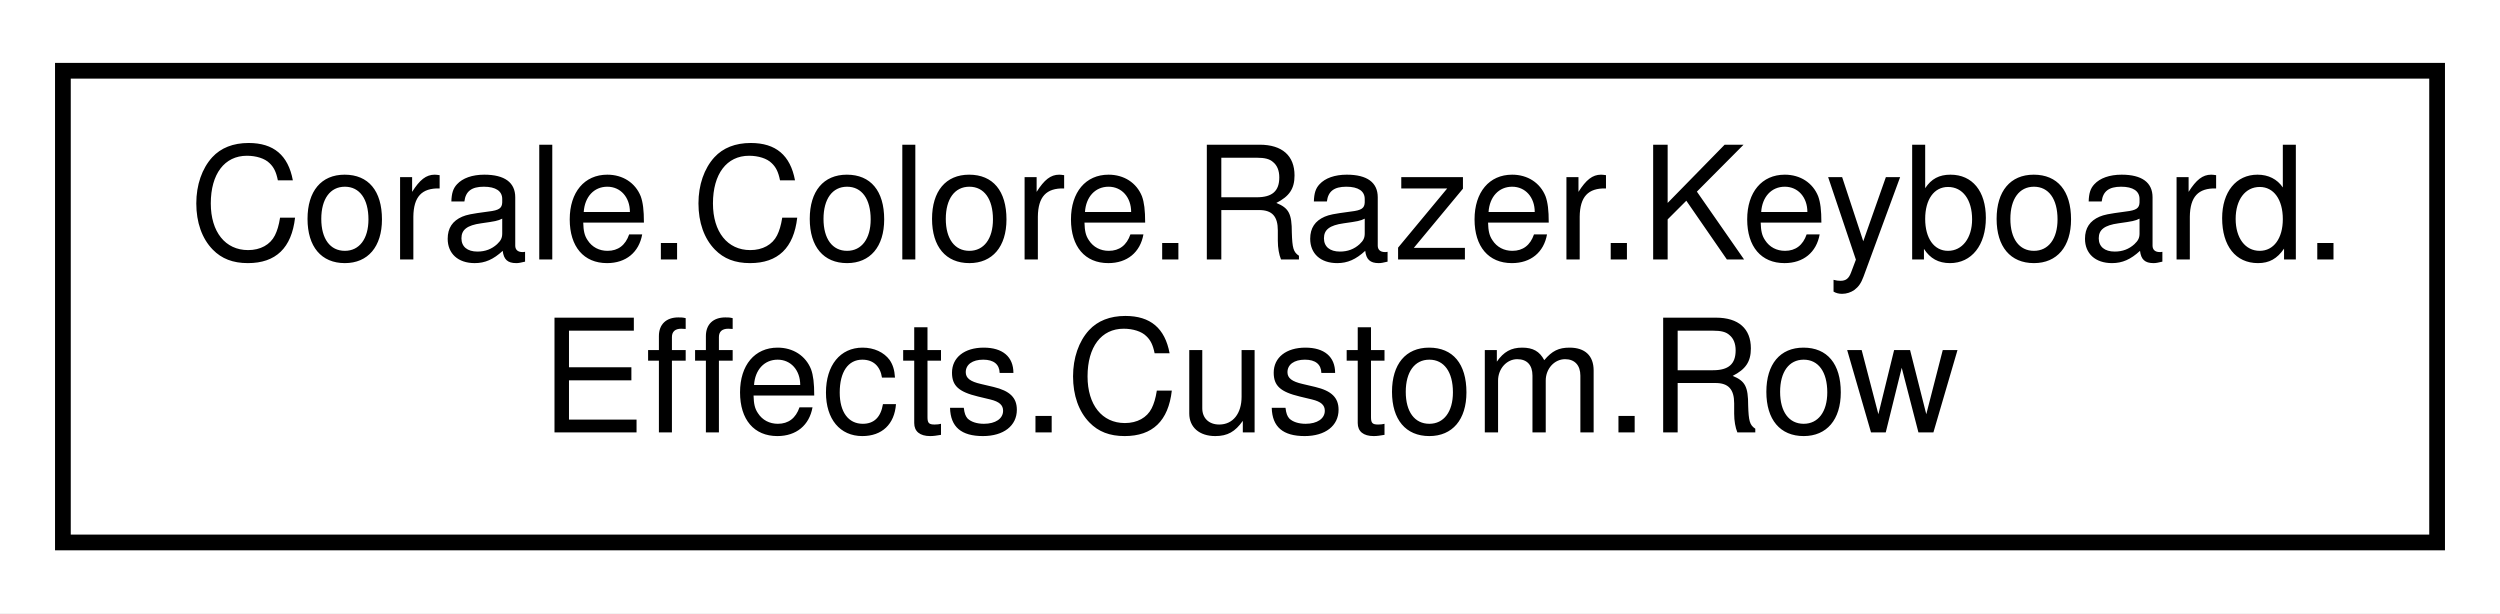
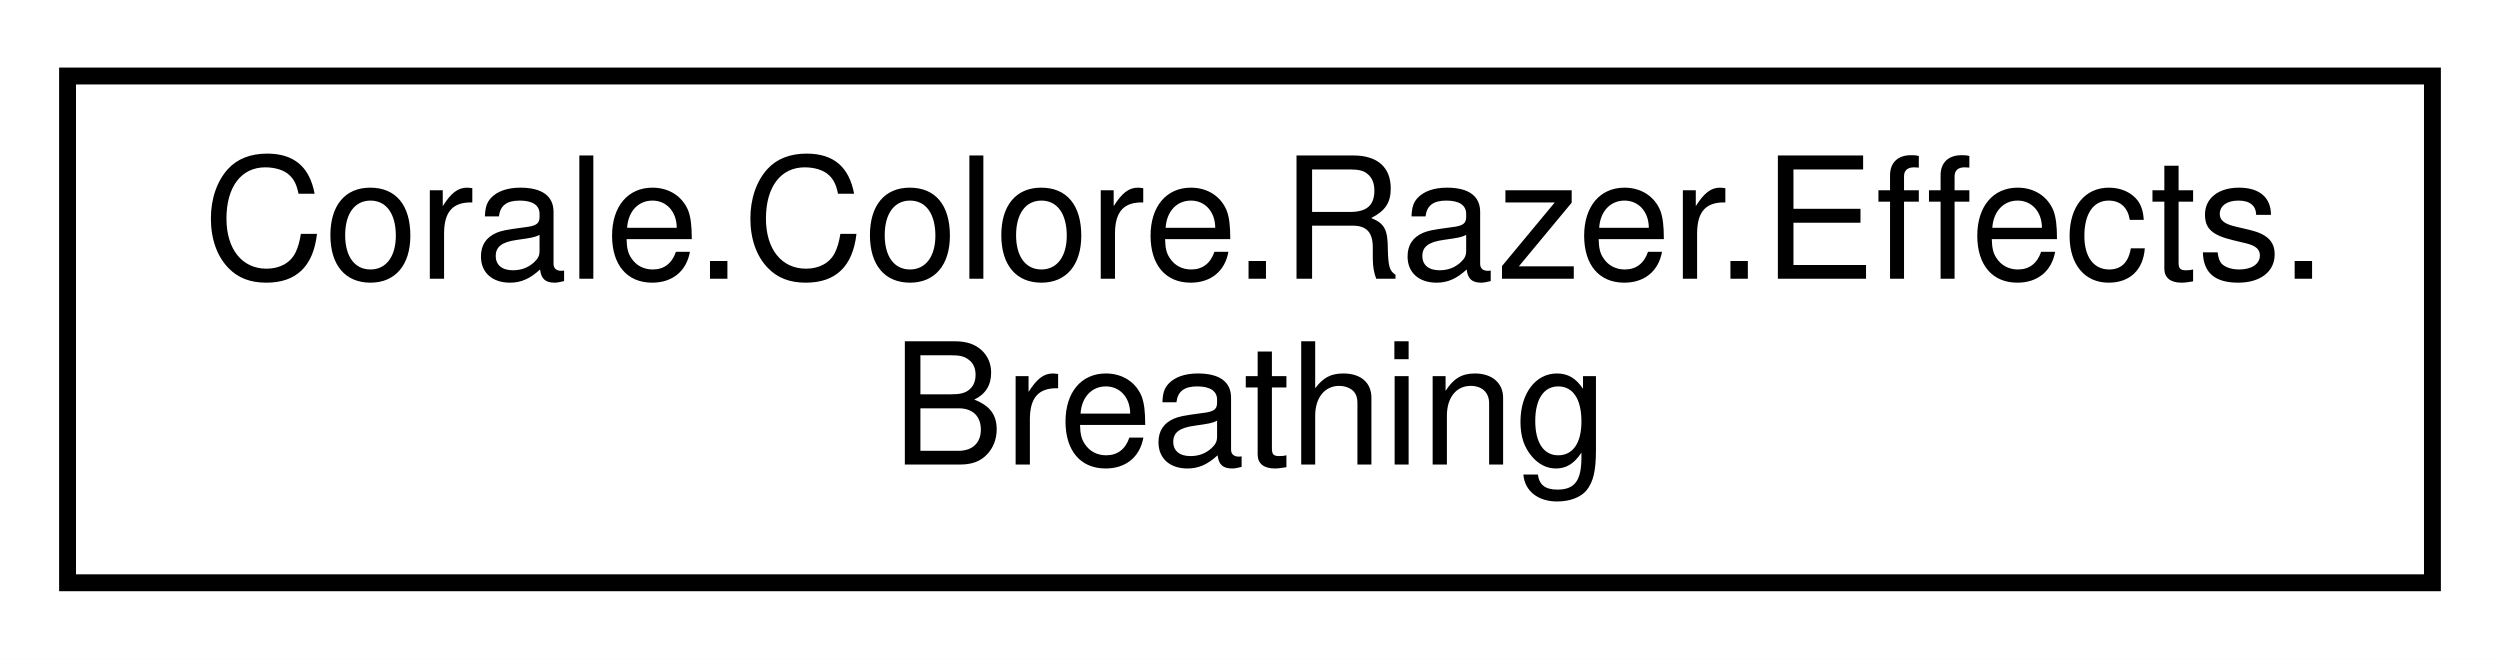
- <svg xmlns="http://www.w3.org/2000/svg" xmlns:xlink="http://www.w3.org/1999/xlink" width="159pt" height="39pt" viewBox="0.00 0.00 159.00 39.00">
+ <svg xmlns="http://www.w3.org/2000/svg" xmlns:xlink="http://www.w3.org/1999/xlink" width="148pt" height="39pt" viewBox="0.00 0.00 148.00 39.00">
  <g id="graph0" class="graph" transform="scale(1 1) rotate(0) translate(4 35)">
-     <polygon fill="white" stroke="none" points="-4,4 -4,-35 155,-35 155,4 -4,4" />
+     <polygon fill="white" stroke="none" points="-4,4 -4,-35 144,-35 144,4 -4,4" />
    <g id="node1" class="node">
      <g id="a_node1">
-         <a xlink:href="struct_corale_1_1_colore_1_1_razer_1_1_keyboard_1_1_effects_1_1_custom_1_1_row.html" target="_top" xlink:title="Container struct holding color definitions for a single row in the custom grid. ">
-           <polygon fill="white" stroke="black" points="0,-0.5 0,-30.5 151,-30.5 151,-0.5 0,-0.5" />
-           <text text-anchor="start" x="8" y="-18.5" font-family="Helvetica,sans-Serif" font-size="10.00">Corale.Colore.Razer.Keyboard.</text>
-           <text text-anchor="middle" x="75.5" y="-7.5" font-family="Helvetica,sans-Serif" font-size="10.00">Effects.Custom.Row</text>
+         <a xlink:href="struct_corale_1_1_colore_1_1_razer_1_1_effects_1_1_breathing.html" target="_top" xlink:title="Describes a breathing effect for a system device. ">
+           <polygon fill="white" stroke="black" points="0,-0.5 0,-30.5 140,-30.5 140,-0.5 0,-0.5" />
+           <text text-anchor="start" x="8" y="-18.5" font-family="Helvetica,sans-Serif" font-size="10.00">Corale.Colore.Razer.Effects.</text>
+           <text text-anchor="middle" x="70" y="-7.5" font-family="Helvetica,sans-Serif" font-size="10.00">Breathing</text>
        </a>
      </g>
    </g>
  </g>
</svg>
